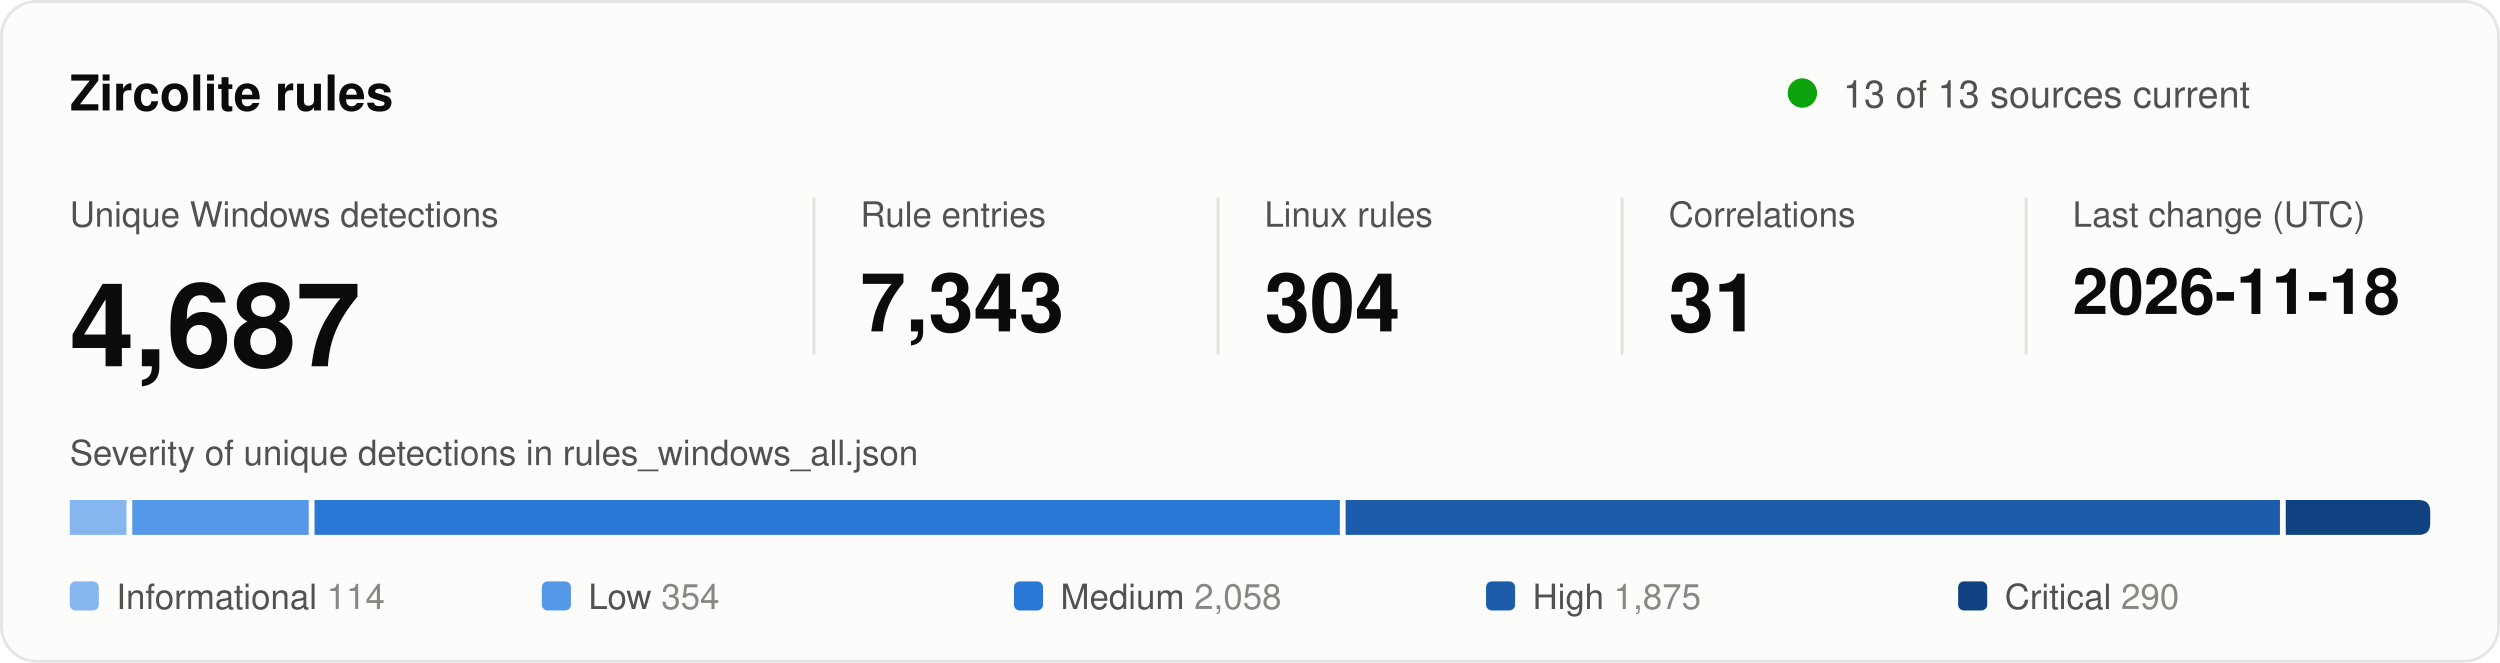
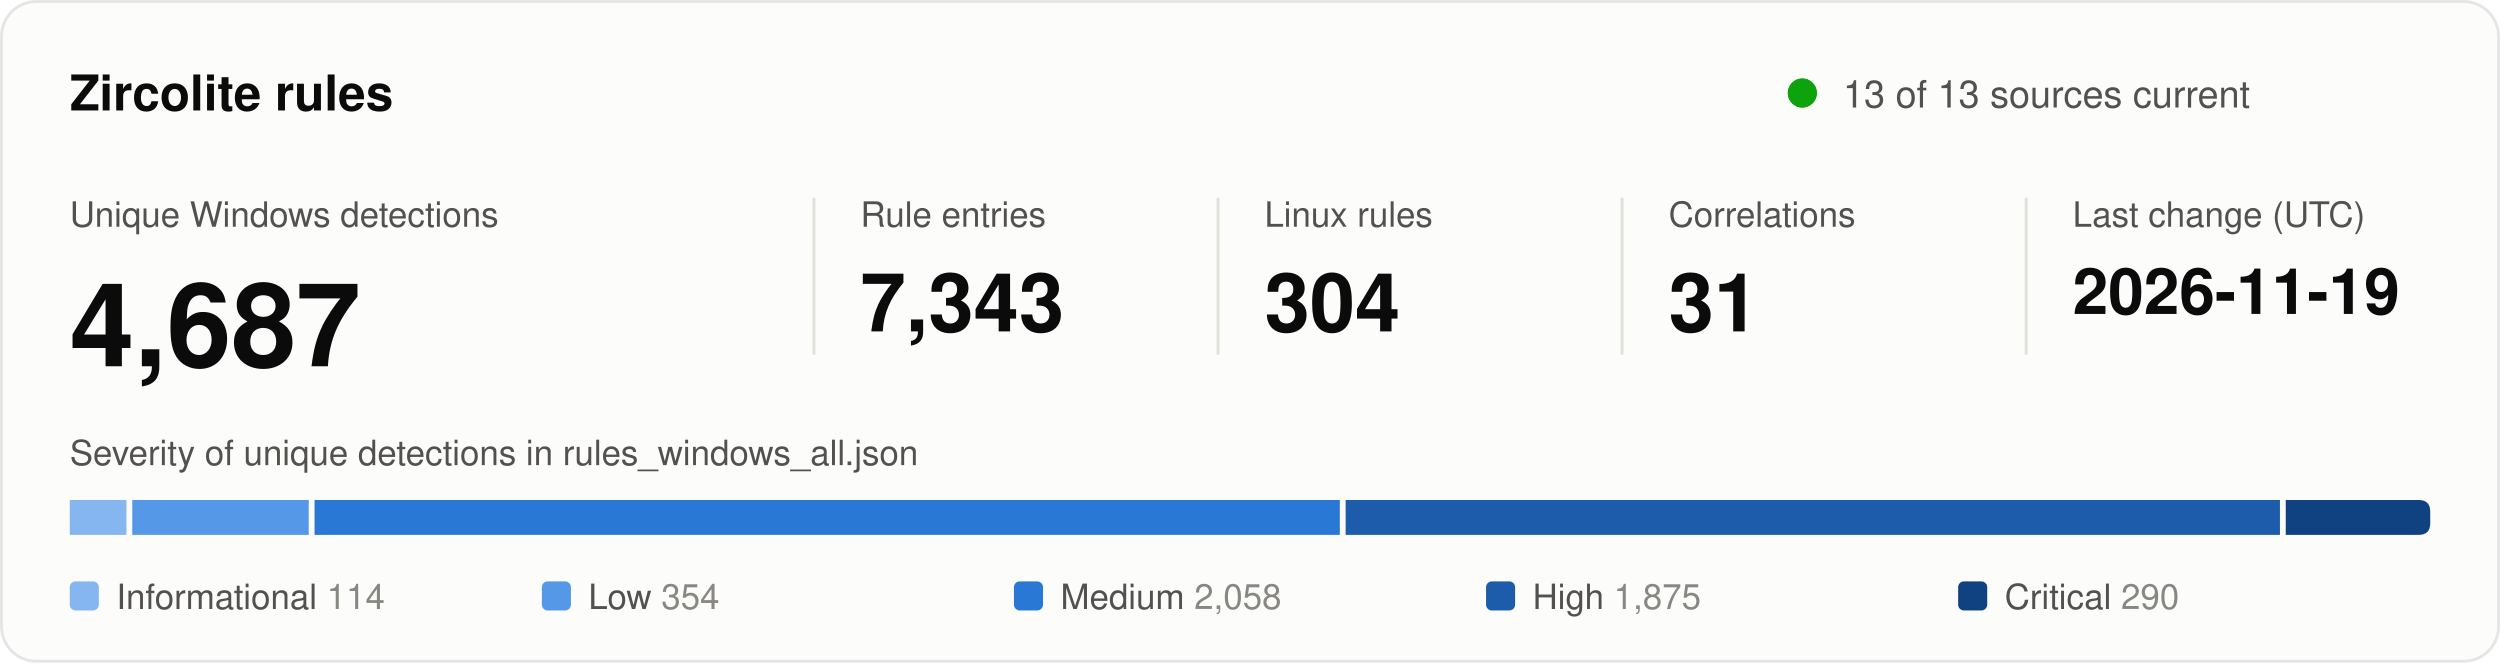
<svg xmlns="http://www.w3.org/2000/svg" width="860" height="228" viewBox="0 0 860 228" role="img" aria-labelledby="title desc">
  <style>
text { font-family: system-ui, -apple-system, "Segoe UI", Helvetica, Arial, sans-serif; fill: #0b0b0b; }
.secondary { fill: #52514e; }
.muted { fill: #898781; }
.rise { animation: rise .7s cubic-bezier(.2,.7,.2,1) backwards; }
.grow { transform-box: fill-box; transform-origin: left center; animation: grow .9s cubic-bezier(.2,.7,.2,1) backwards; }
.fade { animation: fade .5s ease-out backwards; }
.pulse { transform-box: fill-box; transform-origin: center; animation: pulse 2.4s ease-out infinite; }
.draw { stroke-dasharray: 1; animation: draw .6s cubic-bezier(.2,.7,.2,1) backwards; }
@keyframes rise { from { opacity: 0; transform: translateY(8px); } }
@keyframes draw { from { stroke-dashoffset: 1; } }
@keyframes grow { from { transform: scaleX(0); } }
@keyframes fade { from { opacity: 0; } }
@keyframes pulse { from { opacity: .5; transform: scale(1); } to { opacity: 0; transform: scale(2.8); } }
@media (prefers-reduced-motion: reduce) { * { animation: none !important; } }
</style>
  <rect x="0.5" y="0.5" width="859" height="227" rx="12" fill="#fcfcfb" stroke="rgba(11,11,11,0.10)" />
  <text x="24" y="38" font-size="17" font-weight="600">Zircolite rules</text>
  <circle class="pulse" cx="620" cy="32" r="5" fill="#0ca30c" />
  <circle cx="620" cy="32" r="5" fill="#0ca30c" />
  <text x="634" y="37" font-size="13" class="secondary">13 of 13 sources current</text>
  <g transform="translate(24 0)">
    <g class="rise" style="animation-delay:80ms">
      <text y="78" font-size="12" class="secondary">Unique Windows detections</text>
      <text y="126" font-size="40" font-weight="600">4,687</text>
    </g>
  </g>
  <line x1="280" y1="68" x2="280" y2="122" stroke="#e1e0d9" />
  <g transform="translate(296 0)">
    <g class="rise" style="animation-delay:170ms">
      <text y="78" font-size="12" class="secondary">Rule entries</text>
      <text y="114" font-size="28" font-weight="600">7,343</text>
    </g>
  </g>
  <line x1="419" y1="68" x2="419" y2="122" stroke="#e1e0d9" />
  <g transform="translate(435 0)">
    <g class="rise" style="animation-delay:260ms">
      <text y="78" font-size="12" class="secondary">Linux rules</text>
      <text y="114" font-size="28" font-weight="600">304</text>
    </g>
  </g>
  <line x1="558" y1="68" x2="558" y2="122" stroke="#e1e0d9" />
  <g transform="translate(574 0)">
    <g class="rise" style="animation-delay:350ms">
      <text y="78" font-size="12" class="secondary">Correlations</text>
      <text y="114" font-size="28" font-weight="600">31</text>
    </g>
  </g>
  <line x1="697" y1="68" x2="697" y2="122" stroke="#e1e0d9" />
  <g transform="translate(713 0)">
    <g class="rise" style="animation-delay:440ms">
      <text y="78" font-size="12" class="secondary">Last change (UTC)</text>
-       <text y="108" font-size="22" font-weight="600">2026-11-18</text>
+       <text y="108" font-size="22" font-weight="600">2026-11-19</text>
    </g>
  </g>
  <text x="24" y="160" font-size="12" class="secondary">Severity of unique detections in rules_windows_all.json</text>
  <rect class="grow" style="animation-delay:500ms" x="24.0" y="172" width="19.5" height="12" fill="#86b6ef" />
  <rect class="grow" style="animation-delay:640ms" x="45.5" y="172" width="60.7" height="12" fill="#5598e7" />
  <rect class="grow" style="animation-delay:780ms" x="108.2" y="172" width="352.7" height="12" fill="#2a78d6" />
  <rect class="grow" style="animation-delay:920ms" x="462.9" y="172" width="321.4" height="12" fill="#1c5cab" />
  <path class="grow" style="animation-delay:1060ms" fill="#104281" d="M786.3 172.0H832.0Q836.0 172.0 836.0 176.0V180.0Q836.0 184.0 832.0 184.0H786.3Z" />
  <g class="fade" style="animation-delay:900ms">
    <rect x="24.0" y="200" width="10" height="10" rx="2" fill="#86b6ef" />
    <text x="40.0" y="209.5" font-size="12" class="secondary">Informational <tspan class="muted">114</tspan>
    </text>
  </g>
  <g class="fade" style="animation-delay:980ms">
    <rect x="186.4" y="200" width="10" height="10" rx="2" fill="#5598e7" />
    <text x="202.4" y="209.5" font-size="12" class="secondary">Low <tspan class="muted">354</tspan>
    </text>
  </g>
  <g class="fade" style="animation-delay:1060ms">
    <rect x="348.8" y="200" width="10" height="10" rx="2" fill="#2a78d6" />
    <text x="364.8" y="209.5" font-size="12" class="secondary">Medium <tspan class="muted">2,058</tspan>
    </text>
  </g>
  <g class="fade" style="animation-delay:1140ms">
    <rect x="511.2" y="200" width="10" height="10" rx="2" fill="#1c5cab" />
    <text x="527.2" y="209.5" font-size="12" class="secondary">High <tspan class="muted">1,875</tspan>
    </text>
  </g>
  <g class="fade" style="animation-delay:1220ms">
    <rect x="673.6" y="200" width="10" height="10" rx="2" fill="#104281" />
    <text x="689.6" y="209.5" font-size="12" class="secondary">Critical <tspan class="muted">290</tspan>
    </text>
  </g>
</svg>
